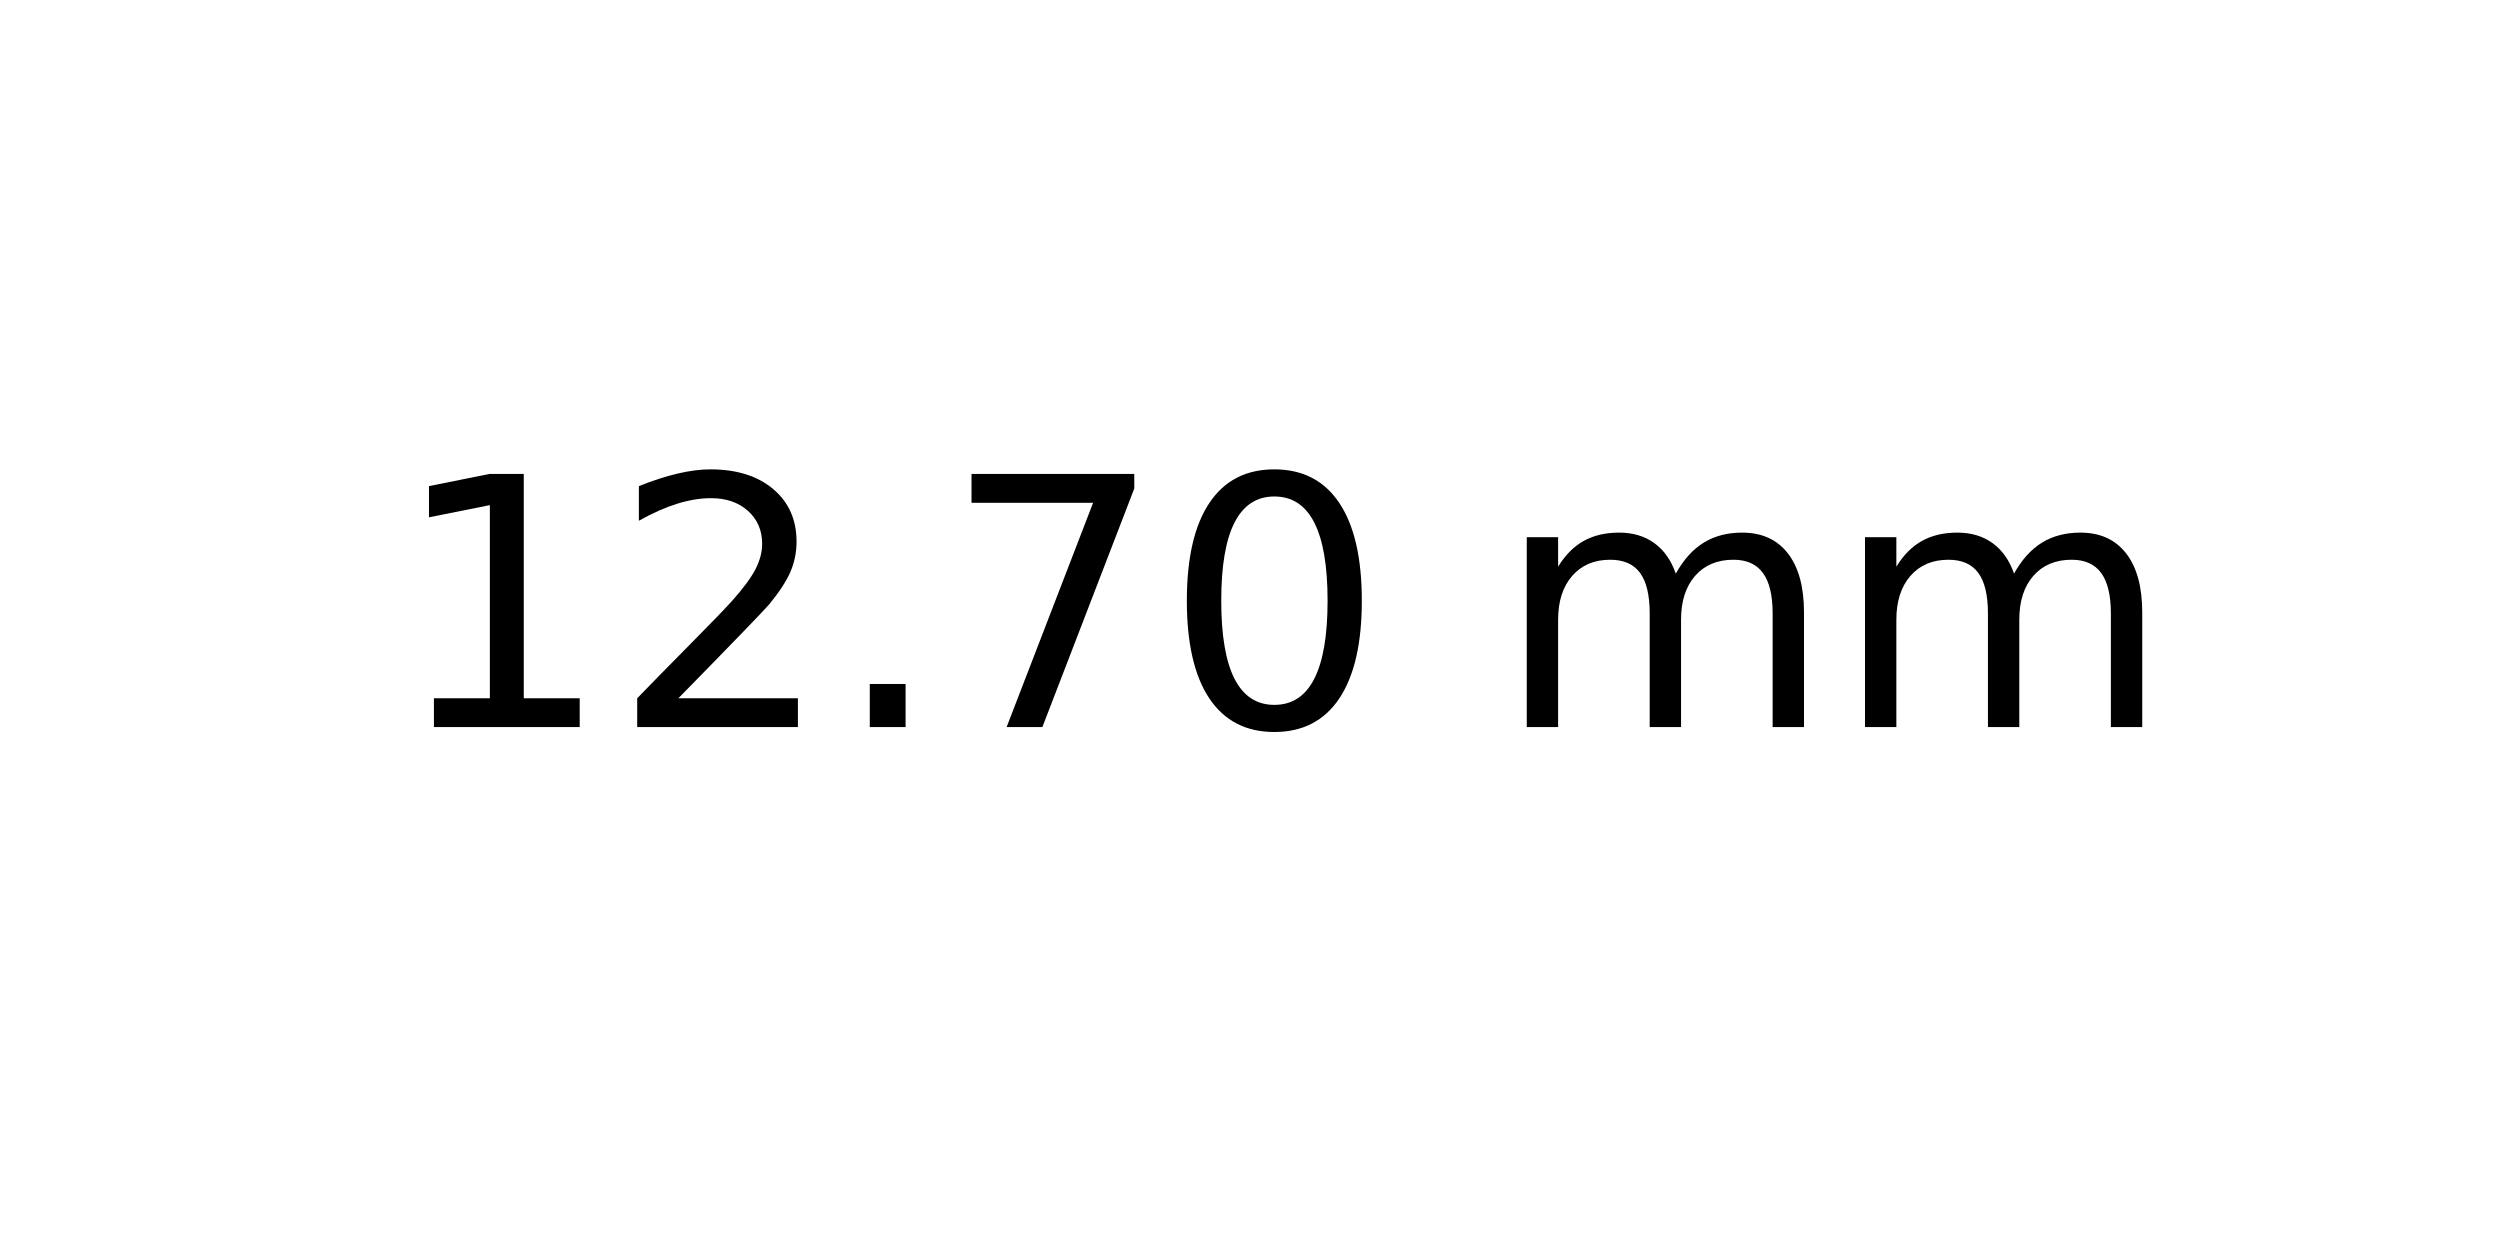
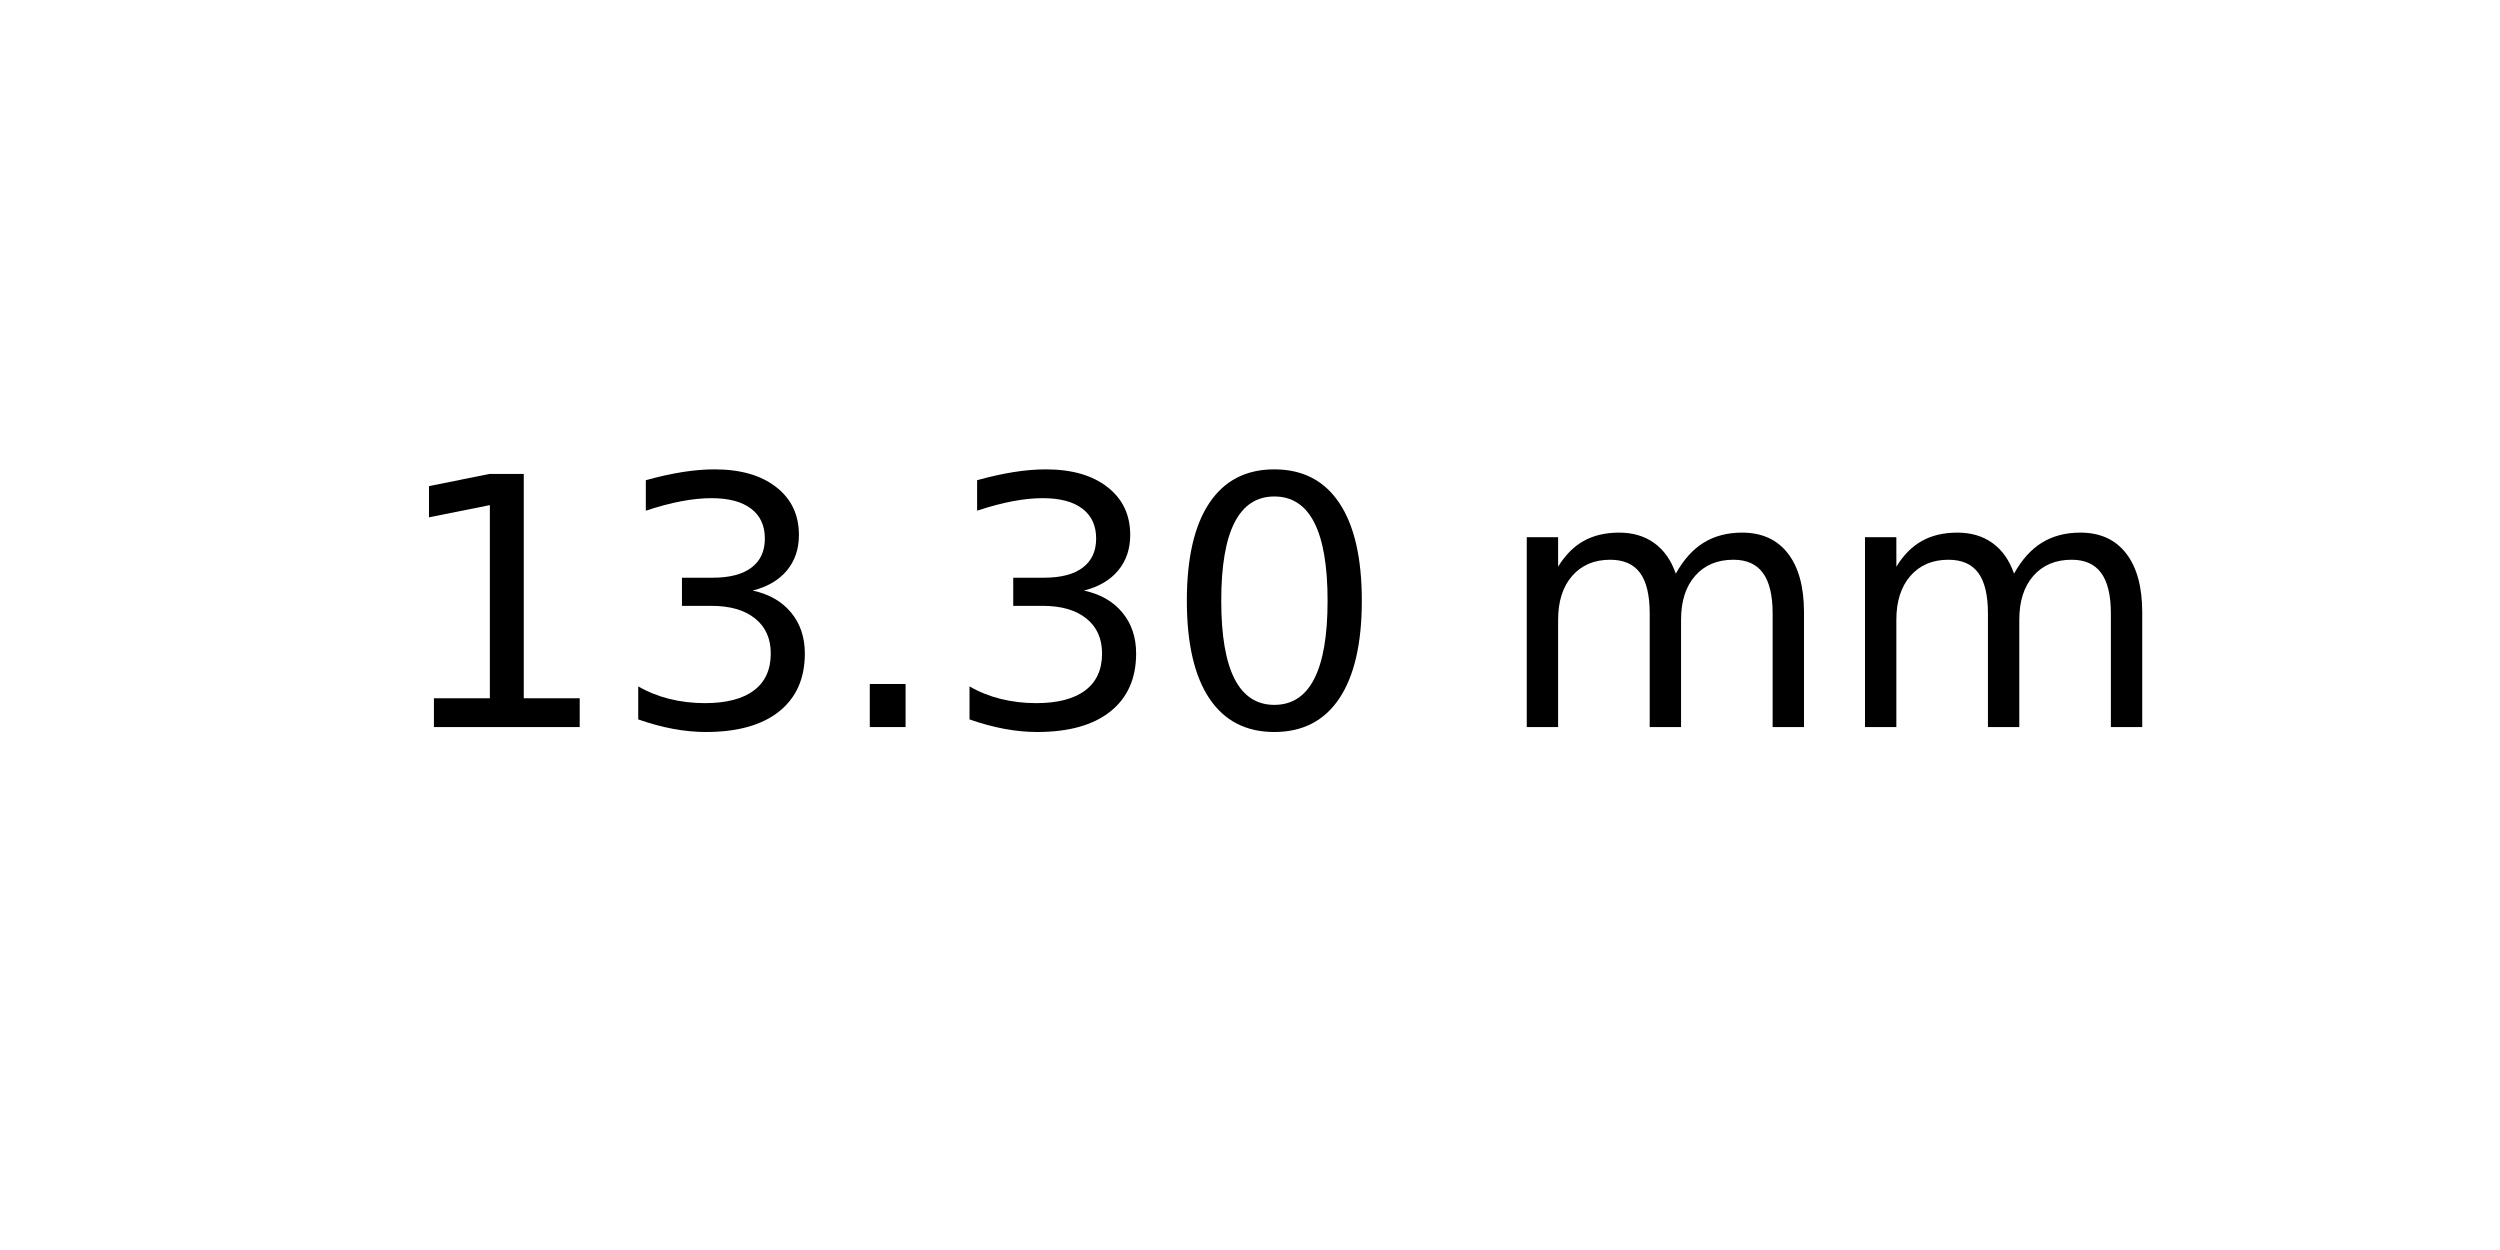
<svg xmlns="http://www.w3.org/2000/svg" xmlns:xlink="http://www.w3.org/1999/xlink" width="72pt" height="36pt" viewBox="0 0 72 36" version="1.1">
  <defs>
    <style type="text/css">*{stroke-linejoin: round; stroke-linecap: butt}</style>
  </defs>
  <g id="figure_1">
    <g id="axes_1">
      <g id="text_1">
        <g transform="translate(11.25625 20.93937) scale(0.1 -0.1)">
          <defs>
            <path id="DejaVuSans-31" d="M 794 531  L 1825 531  L 1825 4091  L 703 3866  L 703 4441  L 1819 4666  L 2450 4666  L 2450 531  L 3481 531  L 3481 0  L 794 0  L 794 531  z " transform="scale(0.015625)" />
-             <path id="DejaVuSans-32" d="M 1228 531  L 3431 531  L 3431 0  L 469 0  L 469 531  Q 828 903 1448 1529  Q 2069 2156 2228 2338  Q 2531 2678 2651 2914  Q 2772 3150 2772 3378  Q 2772 3750 2511 3984  Q 2250 4219 1831 4219  Q 1534 4219 1204 4116  Q 875 4013 500 3803  L 500 4441  Q 881 4594 1212 4672  Q 1544 4750 1819 4750  Q 2544 4750 2975 4387  Q 3406 4025 3406 3419  Q 3406 3131 3298 2873  Q 3191 2616 2906 2266  Q 2828 2175 2409 1742  Q 1991 1309 1228 531  z " transform="scale(0.015625)" />
+             <path id="DejaVuSans-33" d="M 2597 2516  Q 3050 2419 3304 2112  Q 3559 1806 3559 1356  Q 3559 666 3084 287  Q 2609 -91 1734 -91  Q 1441 -91 1130 -33  Q 819 25 488 141  L 488 750  Q 750 597 1062 519  Q 1375 441 1716 441  Q 2309 441 2620 675  Q 2931 909 2931 1356  Q 2931 1769 2642 2001  Q 2353 2234 1838 2234  L 1294 2234  L 1294 2753  L 1863 2753  Q 2328 2753 2575 2939  Q 2822 3125 2822 3475  Q 2822 3834 2567 4026  Q 2313 4219 1838 4219  Q 1578 4219 1281 4162  Q 984 4106 628 3988  L 628 4550  Q 988 4650 1302 4700  Q 1616 4750 1894 4750  Q 2613 4750 3031 4423  Q 3450 4097 3450 3541  Q 3450 3153 3228 2886  Q 3006 2619 2597 2516  z " transform="scale(0.015625)" />
            <path id="DejaVuSans-2e" d="M 684 794  L 1344 794  L 1344 0  L 684 0  L 684 794  z " transform="scale(0.015625)" />
-             <path id="DejaVuSans-37" d="M 525 4666  L 3525 4666  L 3525 4397  L 1831 0  L 1172 0  L 2766 4134  L 525 4134  L 525 4666  z " transform="scale(0.015625)" />
            <path id="DejaVuSans-30" d="M 2034 4250  Q 1547 4250 1301 3770  Q 1056 3291 1056 2328  Q 1056 1369 1301 889  Q 1547 409 2034 409  Q 2525 409 2770 889  Q 3016 1369 3016 2328  Q 3016 3291 2770 3770  Q 2525 4250 2034 4250  z M 2034 4750  Q 2819 4750 3233 4129  Q 3647 3509 3647 2328  Q 3647 1150 3233 529  Q 2819 -91 2034 -91  Q 1250 -91 836 529  Q 422 1150 422 2328  Q 422 3509 836 4129  Q 1250 4750 2034 4750  z " transform="scale(0.015625)" />
            <path id="DejaVuSans-20" transform="scale(0.015625)" />
            <path id="DejaVuSans-6d" d="M 3328 2828  Q 3544 3216 3844 3400  Q 4144 3584 4550 3584  Q 5097 3584 5394 3201  Q 5691 2819 5691 2113  L 5691 0  L 5113 0  L 5113 2094  Q 5113 2597 4934 2840  Q 4756 3084 4391 3084  Q 3944 3084 3684 2787  Q 3425 2491 3425 1978  L 3425 0  L 2847 0  L 2847 2094  Q 2847 2600 2669 2842  Q 2491 3084 2119 3084  Q 1678 3084 1418 2786  Q 1159 2488 1159 1978  L 1159 0  L 581 0  L 581 3500  L 1159 3500  L 1159 2956  Q 1356 3278 1631 3431  Q 1906 3584 2284 3584  Q 2666 3584 2933 3390  Q 3200 3197 3328 2828  z " transform="scale(0.015625)" />
          </defs>
          <use xlink:href="#DejaVuSans-31" />
-           <use xlink:href="#DejaVuSans-32" x="63.623" />
+           <use xlink:href="#DejaVuSans-33" x="63.623" />
          <use xlink:href="#DejaVuSans-2e" x="127.246" />
-           <use xlink:href="#DejaVuSans-37" x="159.033" />
+           <use xlink:href="#DejaVuSans-33" x="159.033" />
          <use xlink:href="#DejaVuSans-30" x="222.656" />
          <use xlink:href="#DejaVuSans-20" x="286.279" />
          <use xlink:href="#DejaVuSans-6d" x="318.066" />
          <use xlink:href="#DejaVuSans-6d" x="415.479" />
        </g>
      </g>
    </g>
  </g>
</svg>
